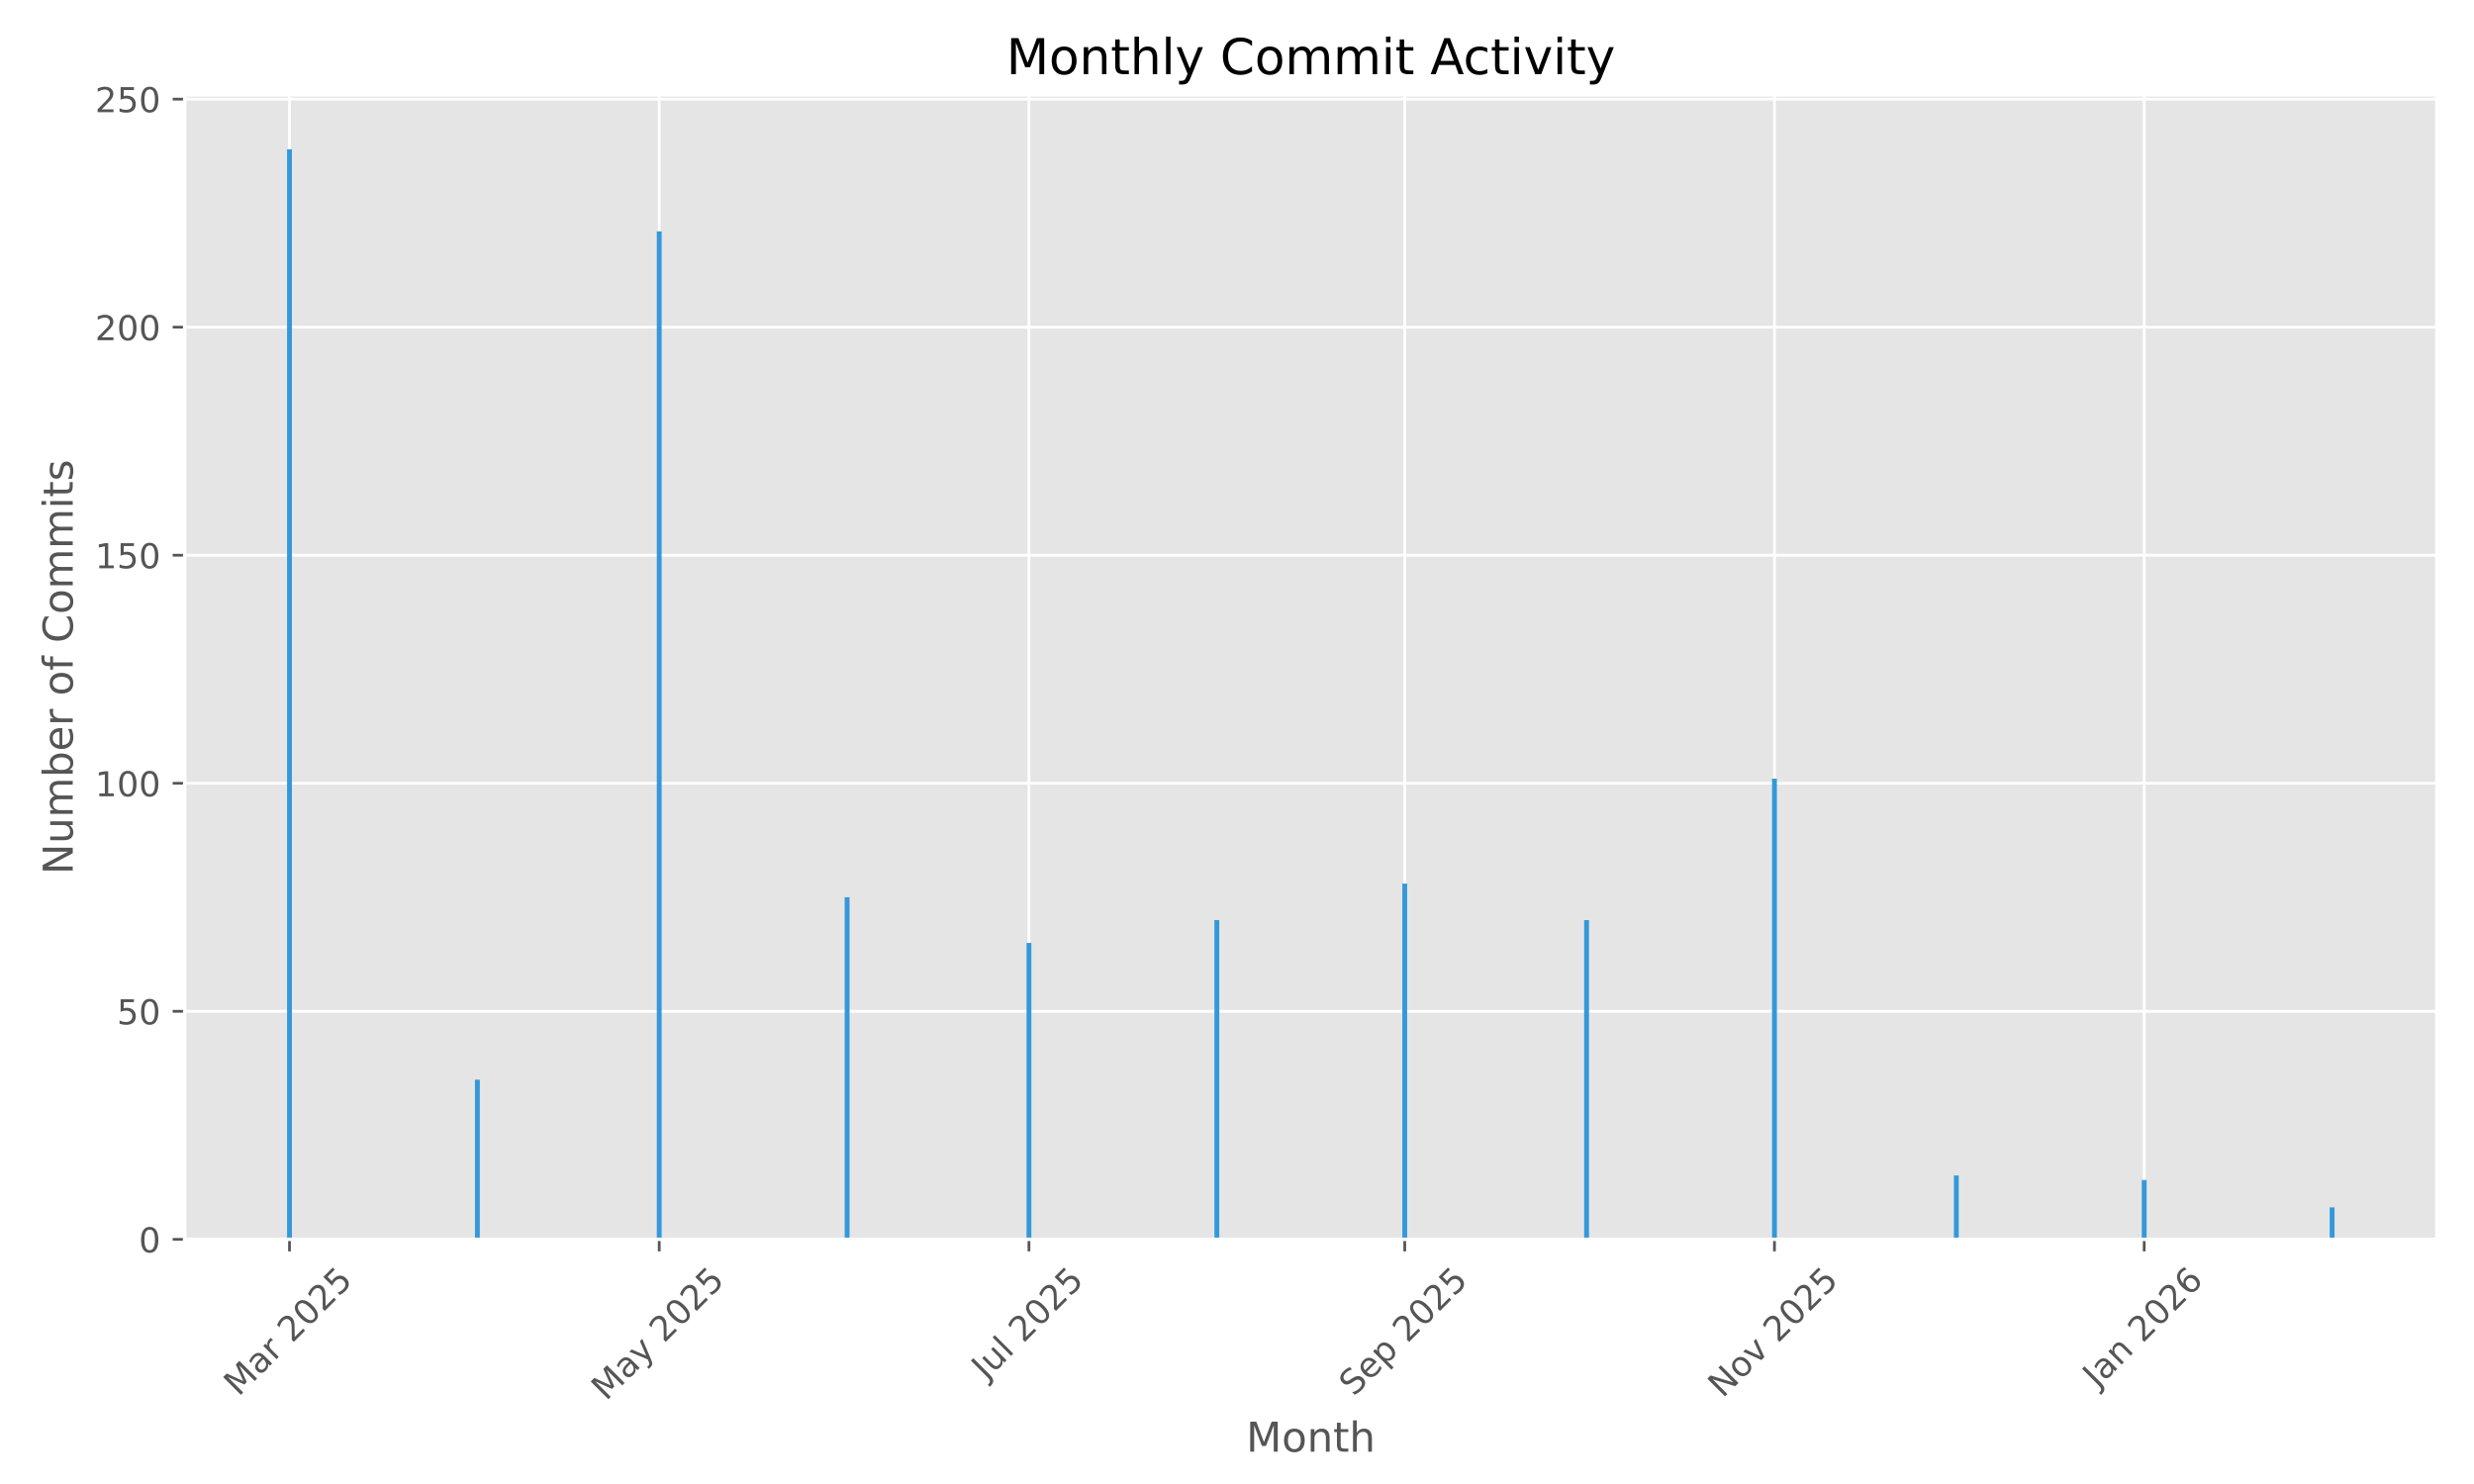
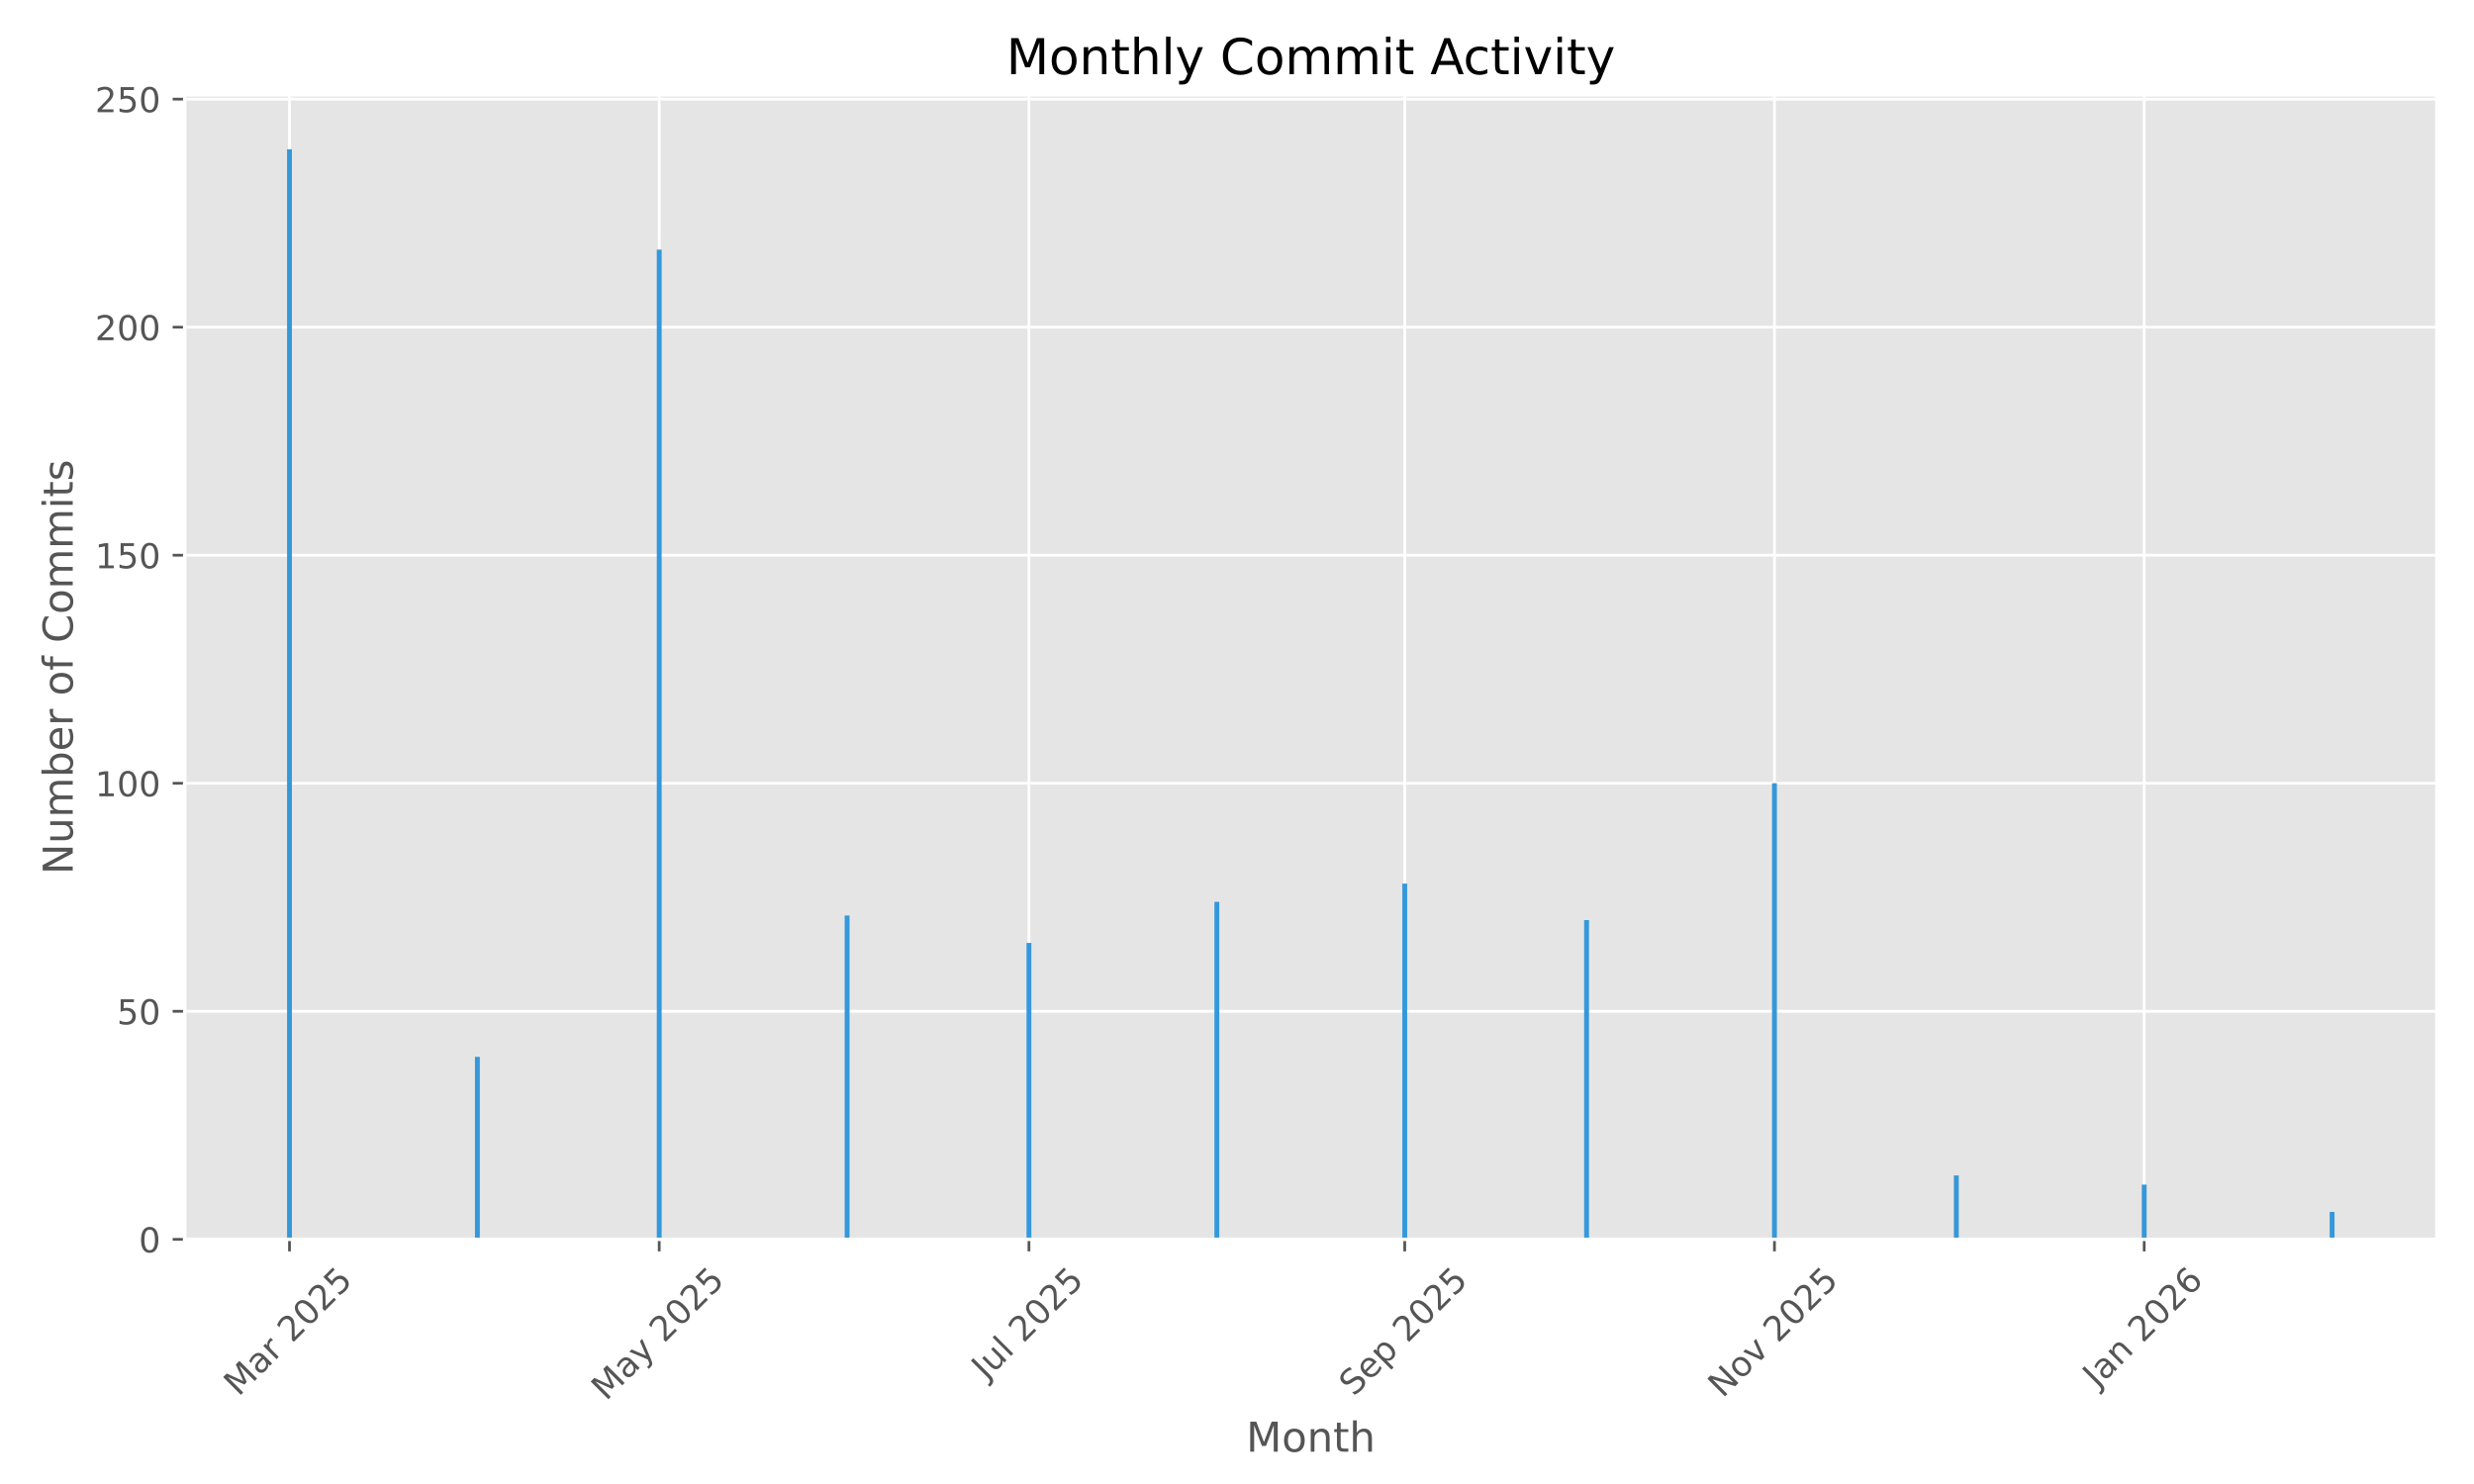
<svg xmlns="http://www.w3.org/2000/svg" xmlns:xlink="http://www.w3.org/1999/xlink" width="720pt" height="432pt" viewBox="0 0 720 432" version="1.1">
  <defs>
    <style type="text/css">*{stroke-linejoin: round; stroke-linecap: butt}</style>
  </defs>
  <g id="figure_1">
    <g id="patch_1">
      <path d="M 0 432  L 720 432  L 720 0  L 0 0  z " style="fill: #ffffff" />
    </g>
    <g id="axes_1">
      <g id="patch_2">
        <path d="M 53.75 360.775  L 709.2 360.775  L 709.2 27.6  L 53.75 27.6  z " style="fill: #e5e5e5" />
      </g>
      <g id="matplotlib.axis_1">
        <g id="xtick_1">
          <g id="line2d_1">
-             <path d="M 84.249 360.775  L 84.249 27.6  " clip-path="url(#p8ecde5555d)" style="fill: none; stroke: #ffffff; stroke-width: 0.8; stroke-linecap: square" />
+             <path d="M 84.249 360.775  L 84.249 27.6  " clip-path="url(#p1591c0fec1)" style="fill: none; stroke: #ffffff; stroke-width: 0.8; stroke-linecap: square" />
          </g>
          <g id="line2d_2">
            <defs>
-               <path id="ma11e4b9450" d="M 0 0  L 0 3.5  " style="stroke: #555555; stroke-width: 0.8" />
+               <path id="m5509b47a88" d="M 0 0  L 0 3.5  " style="stroke: #555555; stroke-width: 0.8" />
            </defs>
            <g>
-               <use xlink:href="#ma11e4b9450" x="84.249" y="360.775" style="fill: #555555; stroke: #555555; stroke-width: 0.8" />
+               <use xlink:href="#m5509b47a88" x="84.249" y="360.775" style="fill: #555555; stroke: #555555; stroke-width: 0.8" />
            </g>
          </g>
          <g id="text_1">
            <g style="fill: #555555" transform="translate(69.40781 406.7317) rotate(-45) scale(0.1 -0.1)">
              <defs>
                <path id="DejaVuSans-4d" d="M 628 4666  L 1569 4666  L 2759 1491  L 3956 4666  L 4897 4666  L 4897 0  L 4281 0  L 4281 4097  L 3078 897  L 2444 897  L 1241 4097  L 1241 0  L 628 0  L 628 4666  z " transform="scale(0.015625)" />
                <path id="DejaVuSans-61" d="M 2194 1759  Q 1497 1759 1228 1600  Q 959 1441 959 1056  Q 959 750 1161 570  Q 1363 391 1709 391  Q 2188 391 2477 730  Q 2766 1069 2766 1631  L 2766 1759  L 2194 1759  z M 3341 1997  L 3341 0  L 2766 0  L 2766 531  Q 2569 213 2275 61  Q 1981 -91 1556 -91  Q 1019 -91 701 211  Q 384 513 384 1019  Q 384 1609 779 1909  Q 1175 2209 1959 2209  L 2766 2209  L 2766 2266  Q 2766 2663 2505 2880  Q 2244 3097 1772 3097  Q 1472 3097 1187 3025  Q 903 2953 641 2809  L 641 3341  Q 956 3463 1253 3523  Q 1550 3584 1831 3584  Q 2591 3584 2966 3190  Q 3341 2797 3341 1997  z " transform="scale(0.015625)" />
                <path id="DejaVuSans-72" d="M 2631 2963  Q 2534 3019 2420 3045  Q 2306 3072 2169 3072  Q 1681 3072 1420 2755  Q 1159 2438 1159 1844  L 1159 0  L 581 0  L 581 3500  L 1159 3500  L 1159 2956  Q 1341 3275 1631 3429  Q 1922 3584 2338 3584  Q 2397 3584 2469 3576  Q 2541 3569 2628 3553  L 2631 2963  z " transform="scale(0.015625)" />
                <path id="DejaVuSans-20" transform="scale(0.015625)" />
                <path id="DejaVuSans-32" d="M 1228 531  L 3431 531  L 3431 0  L 469 0  L 469 531  Q 828 903 1448 1529  Q 2069 2156 2228 2338  Q 2531 2678 2651 2914  Q 2772 3150 2772 3378  Q 2772 3750 2511 3984  Q 2250 4219 1831 4219  Q 1534 4219 1204 4116  Q 875 4013 500 3803  L 500 4441  Q 881 4594 1212 4672  Q 1544 4750 1819 4750  Q 2544 4750 2975 4387  Q 3406 4025 3406 3419  Q 3406 3131 3298 2873  Q 3191 2616 2906 2266  Q 2828 2175 2409 1742  Q 1991 1309 1228 531  z " transform="scale(0.015625)" />
                <path id="DejaVuSans-30" d="M 2034 4250  Q 1547 4250 1301 3770  Q 1056 3291 1056 2328  Q 1056 1369 1301 889  Q 1547 409 2034 409  Q 2525 409 2770 889  Q 3016 1369 3016 2328  Q 3016 3291 2770 3770  Q 2525 4250 2034 4250  z M 2034 4750  Q 2819 4750 3233 4129  Q 3647 3509 3647 2328  Q 3647 1150 3233 529  Q 2819 -91 2034 -91  Q 1250 -91 836 529  Q 422 1150 422 2328  Q 422 3509 836 4129  Q 1250 4750 2034 4750  z " transform="scale(0.015625)" />
                <path id="DejaVuSans-35" d="M 691 4666  L 3169 4666  L 3169 4134  L 1269 4134  L 1269 2991  Q 1406 3038 1543 3061  Q 1681 3084 1819 3084  Q 2600 3084 3056 2656  Q 3513 2228 3513 1497  Q 3513 744 3044 326  Q 2575 -91 1722 -91  Q 1428 -91 1123 -41  Q 819 9 494 109  L 494 744  Q 775 591 1075 516  Q 1375 441 1709 441  Q 2250 441 2565 725  Q 2881 1009 2881 1497  Q 2881 1984 2565 2268  Q 2250 2553 1709 2553  Q 1456 2553 1204 2497  Q 953 2441 691 2322  L 691 4666  z " transform="scale(0.015625)" />
              </defs>
              <use xlink:href="#DejaVuSans-4d" />
              <use xlink:href="#DejaVuSans-61" transform="translate(86.2793 0)" />
              <use xlink:href="#DejaVuSans-72" transform="translate(147.5586 0)" />
              <use xlink:href="#DejaVuSans-20" transform="translate(188.6719 0)" />
              <use xlink:href="#DejaVuSans-32" transform="translate(220.459 0)" />
              <use xlink:href="#DejaVuSans-30" transform="translate(284.082 0)" />
              <use xlink:href="#DejaVuSans-32" transform="translate(347.7051 0)" />
              <use xlink:href="#DejaVuSans-35" transform="translate(411.3281 0)" />
            </g>
          </g>
        </g>
        <g id="xtick_2">
          <g id="line2d_3">
-             <path d="M 191.85 360.775  L 191.85 27.6  " clip-path="url(#p8ecde5555d)" style="fill: none; stroke: #ffffff; stroke-width: 0.8; stroke-linecap: square" />
+             <path d="M 191.85 360.775  L 191.85 27.6  " clip-path="url(#p1591c0fec1)" style="fill: none; stroke: #ffffff; stroke-width: 0.8; stroke-linecap: square" />
          </g>
          <g id="line2d_4">
            <g>
-               <use xlink:href="#ma11e4b9450" x="191.85" y="360.775" style="fill: #555555; stroke: #555555; stroke-width: 0.8" />
+               <use xlink:href="#m5509b47a88" x="191.85" y="360.775" style="fill: #555555; stroke: #555555; stroke-width: 0.8" />
            </g>
          </g>
          <g id="text_2">
            <g style="fill: #555555" transform="translate(176.3698 408.01) rotate(-45) scale(0.1 -0.1)">
              <defs>
                <path id="DejaVuSans-79" d="M 2059 -325  Q 1816 -950 1584 -1140  Q 1353 -1331 966 -1331  L 506 -1331  L 506 -850  L 844 -850  Q 1081 -850 1212 -737  Q 1344 -625 1503 -206  L 1606 56  L 191 3500  L 800 3500  L 1894 763  L 2988 3500  L 3597 3500  L 2059 -325  z " transform="scale(0.015625)" />
              </defs>
              <use xlink:href="#DejaVuSans-4d" />
              <use xlink:href="#DejaVuSans-61" transform="translate(86.2793 0)" />
              <use xlink:href="#DejaVuSans-79" transform="translate(147.5586 0)" />
              <use xlink:href="#DejaVuSans-20" transform="translate(206.7383 0)" />
              <use xlink:href="#DejaVuSans-32" transform="translate(238.5254 0)" />
              <use xlink:href="#DejaVuSans-30" transform="translate(302.1484 0)" />
              <use xlink:href="#DejaVuSans-32" transform="translate(365.7715 0)" />
              <use xlink:href="#DejaVuSans-35" transform="translate(429.3945 0)" />
            </g>
          </g>
        </g>
        <g id="xtick_3">
          <g id="line2d_5">
-             <path d="M 299.451 360.775  L 299.451 27.6  " clip-path="url(#p8ecde5555d)" style="fill: none; stroke: #ffffff; stroke-width: 0.8; stroke-linecap: square" />
+             <path d="M 299.451 360.775  L 299.451 27.6  " clip-path="url(#p1591c0fec1)" style="fill: none; stroke: #ffffff; stroke-width: 0.8; stroke-linecap: square" />
          </g>
          <g id="line2d_6">
            <g>
-               <use xlink:href="#ma11e4b9450" x="299.451" y="360.775" style="fill: #555555; stroke: #555555; stroke-width: 0.8" />
+               <use xlink:href="#m5509b47a88" x="299.451" y="360.775" style="fill: #555555; stroke: #555555; stroke-width: 0.8" />
            </g>
          </g>
          <g id="text_3">
            <g style="fill: #555555" transform="translate(287.0149 401.9222) rotate(-45) scale(0.1 -0.1)">
              <defs>
                <path id="DejaVuSans-4a" d="M 628 4666  L 1259 4666  L 1259 325  Q 1259 -519 939 -900  Q 619 -1281 -91 -1281  L -331 -1281  L -331 -750  L -134 -750  Q 284 -750 456 -515  Q 628 -281 628 325  L 628 4666  z " transform="scale(0.015625)" />
                <path id="DejaVuSans-75" d="M 544 1381  L 544 3500  L 1119 3500  L 1119 1403  Q 1119 906 1312 657  Q 1506 409 1894 409  Q 2359 409 2629 706  Q 2900 1003 2900 1516  L 2900 3500  L 3475 3500  L 3475 0  L 2900 0  L 2900 538  Q 2691 219 2414 64  Q 2138 -91 1772 -91  Q 1169 -91 856 284  Q 544 659 544 1381  z M 1991 3584  L 1991 3584  z " transform="scale(0.015625)" />
                <path id="DejaVuSans-6c" d="M 603 4863  L 1178 4863  L 1178 0  L 603 0  L 603 4863  z " transform="scale(0.015625)" />
              </defs>
              <use xlink:href="#DejaVuSans-4a" />
              <use xlink:href="#DejaVuSans-75" transform="translate(29.49219 0)" />
              <use xlink:href="#DejaVuSans-6c" transform="translate(92.87109 0)" />
              <use xlink:href="#DejaVuSans-20" transform="translate(120.6543 0)" />
              <use xlink:href="#DejaVuSans-32" transform="translate(152.4414 0)" />
              <use xlink:href="#DejaVuSans-30" transform="translate(216.0645 0)" />
              <use xlink:href="#DejaVuSans-32" transform="translate(279.6875 0)" />
              <use xlink:href="#DejaVuSans-35" transform="translate(343.3105 0)" />
            </g>
          </g>
        </g>
        <g id="xtick_4">
          <g id="line2d_7">
-             <path d="M 408.816 360.775  L 408.816 27.6  " clip-path="url(#p8ecde5555d)" style="fill: none; stroke: #ffffff; stroke-width: 0.8; stroke-linecap: square" />
+             <path d="M 408.816 360.775  L 408.816 27.6  " clip-path="url(#p1591c0fec1)" style="fill: none; stroke: #ffffff; stroke-width: 0.8; stroke-linecap: square" />
          </g>
          <g id="line2d_8">
            <g>
-               <use xlink:href="#ma11e4b9450" x="408.816" y="360.775" style="fill: #555555; stroke: #555555; stroke-width: 0.8" />
+               <use xlink:href="#m5509b47a88" x="408.816" y="360.775" style="fill: #555555; stroke: #555555; stroke-width: 0.8" />
            </g>
          </g>
          <g id="text_4">
            <g style="fill: #555555" transform="translate(393.9814 406.7195) rotate(-45) scale(0.1 -0.1)">
              <defs>
                <path id="DejaVuSans-53" d="M 3425 4513  L 3425 3897  Q 3066 4069 2747 4153  Q 2428 4238 2131 4238  Q 1616 4238 1336 4038  Q 1056 3838 1056 3469  Q 1056 3159 1242 3001  Q 1428 2844 1947 2747  L 2328 2669  Q 3034 2534 3370 2195  Q 3706 1856 3706 1288  Q 3706 609 3251 259  Q 2797 -91 1919 -91  Q 1588 -91 1214 -16  Q 841 59 441 206  L 441 856  Q 825 641 1194 531  Q 1563 422 1919 422  Q 2459 422 2753 634  Q 3047 847 3047 1241  Q 3047 1584 2836 1778  Q 2625 1972 2144 2069  L 1759 2144  Q 1053 2284 737 2584  Q 422 2884 422 3419  Q 422 4038 858 4394  Q 1294 4750 2059 4750  Q 2388 4750 2728 4690  Q 3069 4631 3425 4513  z " transform="scale(0.015625)" />
                <path id="DejaVuSans-65" d="M 3597 1894  L 3597 1613  L 953 1613  Q 991 1019 1311 708  Q 1631 397 2203 397  Q 2534 397 2845 478  Q 3156 559 3463 722  L 3463 178  Q 3153 47 2828 -22  Q 2503 -91 2169 -91  Q 1331 -91 842 396  Q 353 884 353 1716  Q 353 2575 817 3079  Q 1281 3584 2069 3584  Q 2775 3584 3186 3129  Q 3597 2675 3597 1894  z M 3022 2063  Q 3016 2534 2758 2815  Q 2500 3097 2075 3097  Q 1594 3097 1305 2825  Q 1016 2553 972 2059  L 3022 2063  z " transform="scale(0.015625)" />
                <path id="DejaVuSans-70" d="M 1159 525  L 1159 -1331  L 581 -1331  L 581 3500  L 1159 3500  L 1159 2969  Q 1341 3281 1617 3432  Q 1894 3584 2278 3584  Q 2916 3584 3314 3078  Q 3713 2572 3713 1747  Q 3713 922 3314 415  Q 2916 -91 2278 -91  Q 1894 -91 1617 61  Q 1341 213 1159 525  z M 3116 1747  Q 3116 2381 2855 2742  Q 2594 3103 2138 3103  Q 1681 3103 1420 2742  Q 1159 2381 1159 1747  Q 1159 1113 1420 752  Q 1681 391 2138 391  Q 2594 391 2855 752  Q 3116 1113 3116 1747  z " transform="scale(0.015625)" />
              </defs>
              <use xlink:href="#DejaVuSans-53" />
              <use xlink:href="#DejaVuSans-65" transform="translate(63.47656 0)" />
              <use xlink:href="#DejaVuSans-70" transform="translate(125 0)" />
              <use xlink:href="#DejaVuSans-20" transform="translate(188.4766 0)" />
              <use xlink:href="#DejaVuSans-32" transform="translate(220.2637 0)" />
              <use xlink:href="#DejaVuSans-30" transform="translate(283.8867 0)" />
              <use xlink:href="#DejaVuSans-32" transform="translate(347.5098 0)" />
              <use xlink:href="#DejaVuSans-35" transform="translate(411.1328 0)" />
            </g>
          </g>
        </g>
        <g id="xtick_5">
          <g id="line2d_9">
-             <path d="M 516.417 360.775  L 516.417 27.6  " clip-path="url(#p8ecde5555d)" style="fill: none; stroke: #ffffff; stroke-width: 0.8; stroke-linecap: square" />
+             <path d="M 516.417 360.775  L 516.417 27.6  " clip-path="url(#p1591c0fec1)" style="fill: none; stroke: #ffffff; stroke-width: 0.8; stroke-linecap: square" />
          </g>
          <g id="line2d_10">
            <g>
-               <use xlink:href="#ma11e4b9450" x="516.417" y="360.775" style="fill: #555555; stroke: #555555; stroke-width: 0.8" />
+               <use xlink:href="#m5509b47a88" x="516.417" y="360.775" style="fill: #555555; stroke: #555555; stroke-width: 0.8" />
            </g>
          </g>
          <g id="text_5">
            <g style="fill: #555555" transform="translate(501.3462 407.1924) rotate(-45) scale(0.1 -0.1)">
              <defs>
                <path id="DejaVuSans-4e" d="M 628 4666  L 1478 4666  L 3547 763  L 3547 4666  L 4159 4666  L 4159 0  L 3309 0  L 1241 3903  L 1241 0  L 628 0  L 628 4666  z " transform="scale(0.015625)" />
                <path id="DejaVuSans-6f" d="M 1959 3097  Q 1497 3097 1228 2736  Q 959 2375 959 1747  Q 959 1119 1226 758  Q 1494 397 1959 397  Q 2419 397 2687 759  Q 2956 1122 2956 1747  Q 2956 2369 2687 2733  Q 2419 3097 1959 3097  z M 1959 3584  Q 2709 3584 3137 3096  Q 3566 2609 3566 1747  Q 3566 888 3137 398  Q 2709 -91 1959 -91  Q 1206 -91 779 398  Q 353 888 353 1747  Q 353 2609 779 3096  Q 1206 3584 1959 3584  z " transform="scale(0.015625)" />
                <path id="DejaVuSans-76" d="M 191 3500  L 800 3500  L 1894 563  L 2988 3500  L 3597 3500  L 2284 0  L 1503 0  L 191 3500  z " transform="scale(0.015625)" />
              </defs>
              <use xlink:href="#DejaVuSans-4e" />
              <use xlink:href="#DejaVuSans-6f" transform="translate(74.80469 0)" />
              <use xlink:href="#DejaVuSans-76" transform="translate(135.9863 0)" />
              <use xlink:href="#DejaVuSans-20" transform="translate(195.166 0)" />
              <use xlink:href="#DejaVuSans-32" transform="translate(226.9531 0)" />
              <use xlink:href="#DejaVuSans-30" transform="translate(290.5762 0)" />
              <use xlink:href="#DejaVuSans-32" transform="translate(354.1992 0)" />
              <use xlink:href="#DejaVuSans-35" transform="translate(417.8223 0)" />
            </g>
          </g>
        </g>
        <g id="xtick_6">
          <g id="line2d_11">
-             <path d="M 624.019 360.775  L 624.019 27.6  " clip-path="url(#p8ecde5555d)" style="fill: none; stroke: #ffffff; stroke-width: 0.8; stroke-linecap: square" />
+             <path d="M 624.019 360.775  L 624.019 27.6  " clip-path="url(#p1591c0fec1)" style="fill: none; stroke: #ffffff; stroke-width: 0.8; stroke-linecap: square" />
          </g>
          <g id="line2d_12">
            <g>
-               <use xlink:href="#ma11e4b9450" x="624.019" y="360.775" style="fill: #555555; stroke: #555555; stroke-width: 0.8" />
+               <use xlink:href="#m5509b47a88" x="624.019" y="360.775" style="fill: #555555; stroke: #555555; stroke-width: 0.8" />
            </g>
          </g>
          <g id="text_6">
            <g style="fill: #555555" transform="translate(610.398 404.291) rotate(-45) scale(0.1 -0.1)">
              <defs>
                <path id="DejaVuSans-6e" d="M 3513 2113  L 3513 0  L 2938 0  L 2938 2094  Q 2938 2591 2744 2837  Q 2550 3084 2163 3084  Q 1697 3084 1428 2787  Q 1159 2491 1159 1978  L 1159 0  L 581 0  L 581 3500  L 1159 3500  L 1159 2956  Q 1366 3272 1645 3428  Q 1925 3584 2291 3584  Q 2894 3584 3203 3211  Q 3513 2838 3513 2113  z " transform="scale(0.015625)" />
                <path id="DejaVuSans-36" d="M 2113 2584  Q 1688 2584 1439 2293  Q 1191 2003 1191 1497  Q 1191 994 1439 701  Q 1688 409 2113 409  Q 2538 409 2786 701  Q 3034 994 3034 1497  Q 3034 2003 2786 2293  Q 2538 2584 2113 2584  z M 3366 4563  L 3366 3988  Q 3128 4100 2886 4159  Q 2644 4219 2406 4219  Q 1781 4219 1451 3797  Q 1122 3375 1075 2522  Q 1259 2794 1537 2939  Q 1816 3084 2150 3084  Q 2853 3084 3261 2657  Q 3669 2231 3669 1497  Q 3669 778 3244 343  Q 2819 -91 2113 -91  Q 1303 -91 875 529  Q 447 1150 447 2328  Q 447 3434 972 4092  Q 1497 4750 2381 4750  Q 2619 4750 2861 4703  Q 3103 4656 3366 4563  z " transform="scale(0.015625)" />
              </defs>
              <use xlink:href="#DejaVuSans-4a" />
              <use xlink:href="#DejaVuSans-61" transform="translate(29.49219 0)" />
              <use xlink:href="#DejaVuSans-6e" transform="translate(90.77148 0)" />
              <use xlink:href="#DejaVuSans-20" transform="translate(154.1504 0)" />
              <use xlink:href="#DejaVuSans-32" transform="translate(185.9375 0)" />
              <use xlink:href="#DejaVuSans-30" transform="translate(249.5605 0)" />
              <use xlink:href="#DejaVuSans-32" transform="translate(313.1836 0)" />
              <use xlink:href="#DejaVuSans-36" transform="translate(376.8066 0)" />
            </g>
          </g>
        </g>
        <g id="text_7">
          <g style="fill: #555555" transform="translate(362.6697 422.5987) scale(0.12 -0.12)">
            <defs>
              <path id="DejaVuSans-74" d="M 1172 4494  L 1172 3500  L 2356 3500  L 2356 3053  L 1172 3053  L 1172 1153  Q 1172 725 1289 603  Q 1406 481 1766 481  L 2356 481  L 2356 0  L 1766 0  Q 1100 0 847 248  Q 594 497 594 1153  L 594 3053  L 172 3053  L 172 3500  L 594 3500  L 594 4494  L 1172 4494  z " transform="scale(0.015625)" />
              <path id="DejaVuSans-68" d="M 3513 2113  L 3513 0  L 2938 0  L 2938 2094  Q 2938 2591 2744 2837  Q 2550 3084 2163 3084  Q 1697 3084 1428 2787  Q 1159 2491 1159 1978  L 1159 0  L 581 0  L 581 4863  L 1159 4863  L 1159 2956  Q 1366 3272 1645 3428  Q 1925 3584 2291 3584  Q 2894 3584 3203 3211  Q 3513 2838 3513 2113  z " transform="scale(0.015625)" />
            </defs>
            <use xlink:href="#DejaVuSans-4d" />
            <use xlink:href="#DejaVuSans-6f" transform="translate(86.2793 0)" />
            <use xlink:href="#DejaVuSans-6e" transform="translate(147.4609 0)" />
            <use xlink:href="#DejaVuSans-74" transform="translate(210.8398 0)" />
            <use xlink:href="#DejaVuSans-68" transform="translate(250.0488 0)" />
          </g>
        </g>
      </g>
      <g id="matplotlib.axis_2">
        <g id="ytick_1">
          <g id="line2d_13">
-             <path d="M 53.75 360.775  L 709.2 360.775  " clip-path="url(#p8ecde5555d)" style="fill: none; stroke: #ffffff; stroke-width: 0.8; stroke-linecap: square" />
+             <path d="M 53.75 360.775  L 709.2 360.775  " clip-path="url(#p1591c0fec1)" style="fill: none; stroke: #ffffff; stroke-width: 0.8; stroke-linecap: square" />
          </g>
          <g id="line2d_14">
            <defs>
-               <path id="ma7612aa9ef" d="M 0 0  L -3.5 0  " style="stroke: #555555; stroke-width: 0.8" />
+               <path id="m1be6e5d0c9" d="M 0 0  L -3.5 0  " style="stroke: #555555; stroke-width: 0.8" />
            </defs>
            <g>
-               <use xlink:href="#ma7612aa9ef" x="53.75" y="360.775" style="fill: #555555; stroke: #555555; stroke-width: 0.8" />
+               <use xlink:href="#m1be6e5d0c9" x="53.75" y="360.775" style="fill: #555555; stroke: #555555; stroke-width: 0.8" />
            </g>
          </g>
          <g id="text_8">
            <g style="fill: #555555" transform="translate(40.3875 364.5737) scale(0.1 -0.1)">
              <use xlink:href="#DejaVuSans-30" />
            </g>
          </g>
        </g>
        <g id="ytick_2">
          <g id="line2d_15">
-             <path d="M 53.75 294.392  L 709.2 294.392  " clip-path="url(#p8ecde5555d)" style="fill: none; stroke: #ffffff; stroke-width: 0.8; stroke-linecap: square" />
+             <path d="M 53.75 294.392  L 709.2 294.392  " clip-path="url(#p1591c0fec1)" style="fill: none; stroke: #ffffff; stroke-width: 0.8; stroke-linecap: square" />
          </g>
          <g id="line2d_16">
            <g>
-               <use xlink:href="#ma7612aa9ef" x="53.75" y="294.392" style="fill: #555555; stroke: #555555; stroke-width: 0.8" />
+               <use xlink:href="#m1be6e5d0c9" x="53.75" y="294.392" style="fill: #555555; stroke: #555555; stroke-width: 0.8" />
            </g>
          </g>
          <g id="text_9">
            <g style="fill: #555555" transform="translate(34.025 298.1911) scale(0.1 -0.1)">
              <use xlink:href="#DejaVuSans-35" />
              <use xlink:href="#DejaVuSans-30" transform="translate(63.62305 0)" />
            </g>
          </g>
        </g>
        <g id="ytick_3">
          <g id="line2d_17">
-             <path d="M 53.75 228.009  L 709.2 228.009  " clip-path="url(#p8ecde5555d)" style="fill: none; stroke: #ffffff; stroke-width: 0.8; stroke-linecap: square" />
+             <path d="M 53.75 228.009  L 709.2 228.009  " clip-path="url(#p1591c0fec1)" style="fill: none; stroke: #ffffff; stroke-width: 0.8; stroke-linecap: square" />
          </g>
          <g id="line2d_18">
            <g>
-               <use xlink:href="#ma7612aa9ef" x="53.75" y="228.009" style="fill: #555555; stroke: #555555; stroke-width: 0.8" />
+               <use xlink:href="#m1be6e5d0c9" x="53.75" y="228.009" style="fill: #555555; stroke: #555555; stroke-width: 0.8" />
            </g>
          </g>
          <g id="text_10">
            <g style="fill: #555555" transform="translate(27.6625 231.8084) scale(0.1 -0.1)">
              <defs>
                <path id="DejaVuSans-31" d="M 794 531  L 1825 531  L 1825 4091  L 703 3866  L 703 4441  L 1819 4666  L 2450 4666  L 2450 531  L 3481 531  L 3481 0  L 794 0  L 794 531  z " transform="scale(0.015625)" />
              </defs>
              <use xlink:href="#DejaVuSans-31" />
              <use xlink:href="#DejaVuSans-30" transform="translate(63.62305 0)" />
              <use xlink:href="#DejaVuSans-30" transform="translate(127.2461 0)" />
            </g>
          </g>
        </g>
        <g id="ytick_4">
          <g id="line2d_19">
-             <path d="M 53.75 161.627  L 709.2 161.627  " clip-path="url(#p8ecde5555d)" style="fill: none; stroke: #ffffff; stroke-width: 0.8; stroke-linecap: square" />
+             <path d="M 53.75 161.627  L 709.2 161.627  " clip-path="url(#p1591c0fec1)" style="fill: none; stroke: #ffffff; stroke-width: 0.8; stroke-linecap: square" />
          </g>
          <g id="line2d_20">
            <g>
-               <use xlink:href="#ma7612aa9ef" x="53.75" y="161.627" style="fill: #555555; stroke: #555555; stroke-width: 0.8" />
+               <use xlink:href="#m1be6e5d0c9" x="53.75" y="161.627" style="fill: #555555; stroke: #555555; stroke-width: 0.8" />
            </g>
          </g>
          <g id="text_11">
            <g style="fill: #555555" transform="translate(27.6625 165.4258) scale(0.1 -0.1)">
              <use xlink:href="#DejaVuSans-31" />
              <use xlink:href="#DejaVuSans-35" transform="translate(63.62305 0)" />
              <use xlink:href="#DejaVuSans-30" transform="translate(127.2461 0)" />
            </g>
          </g>
        </g>
        <g id="ytick_5">
          <g id="line2d_21">
-             <path d="M 53.75 95.244  L 709.2 95.244  " clip-path="url(#p8ecde5555d)" style="fill: none; stroke: #ffffff; stroke-width: 0.8; stroke-linecap: square" />
+             <path d="M 53.75 95.244  L 709.2 95.244  " clip-path="url(#p1591c0fec1)" style="fill: none; stroke: #ffffff; stroke-width: 0.8; stroke-linecap: square" />
          </g>
          <g id="line2d_22">
            <g>
-               <use xlink:href="#ma7612aa9ef" x="53.75" y="95.244" style="fill: #555555; stroke: #555555; stroke-width: 0.8" />
+               <use xlink:href="#m1be6e5d0c9" x="53.75" y="95.244" style="fill: #555555; stroke: #555555; stroke-width: 0.8" />
            </g>
          </g>
          <g id="text_12">
            <g style="fill: #555555" transform="translate(27.6625 99.04314) scale(0.1 -0.1)">
              <use xlink:href="#DejaVuSans-32" />
              <use xlink:href="#DejaVuSans-30" transform="translate(63.62305 0)" />
              <use xlink:href="#DejaVuSans-30" transform="translate(127.2461 0)" />
            </g>
          </g>
        </g>
        <g id="ytick_6">
          <g id="line2d_23">
-             <path d="M 53.75 28.861  L 709.2 28.861  " clip-path="url(#p8ecde5555d)" style="fill: none; stroke: #ffffff; stroke-width: 0.8; stroke-linecap: square" />
+             <path d="M 53.75 28.861  L 709.2 28.861  " clip-path="url(#p1591c0fec1)" style="fill: none; stroke: #ffffff; stroke-width: 0.8; stroke-linecap: square" />
          </g>
          <g id="line2d_24">
            <g>
-               <use xlink:href="#ma7612aa9ef" x="53.75" y="28.861" style="fill: #555555; stroke: #555555; stroke-width: 0.8" />
+               <use xlink:href="#m1be6e5d0c9" x="53.75" y="28.861" style="fill: #555555; stroke: #555555; stroke-width: 0.8" />
            </g>
          </g>
          <g id="text_13">
            <g style="fill: #555555" transform="translate(27.6625 32.66049) scale(0.1 -0.1)">
              <use xlink:href="#DejaVuSans-32" />
              <use xlink:href="#DejaVuSans-35" transform="translate(63.62305 0)" />
              <use xlink:href="#DejaVuSans-30" transform="translate(127.2461 0)" />
            </g>
          </g>
        </g>
        <g id="text_14">
          <g style="fill: #555555" transform="translate(21.16688 254.5819) rotate(-90) scale(0.12 -0.12)">
            <defs>
              <path id="DejaVuSans-6d" d="M 3328 2828  Q 3544 3216 3844 3400  Q 4144 3584 4550 3584  Q 5097 3584 5394 3201  Q 5691 2819 5691 2113  L 5691 0  L 5113 0  L 5113 2094  Q 5113 2597 4934 2840  Q 4756 3084 4391 3084  Q 3944 3084 3684 2787  Q 3425 2491 3425 1978  L 3425 0  L 2847 0  L 2847 2094  Q 2847 2600 2669 2842  Q 2491 3084 2119 3084  Q 1678 3084 1418 2786  Q 1159 2488 1159 1978  L 1159 0  L 581 0  L 581 3500  L 1159 3500  L 1159 2956  Q 1356 3278 1631 3431  Q 1906 3584 2284 3584  Q 2666 3584 2933 3390  Q 3200 3197 3328 2828  z " transform="scale(0.015625)" />
              <path id="DejaVuSans-62" d="M 3116 1747  Q 3116 2381 2855 2742  Q 2594 3103 2138 3103  Q 1681 3103 1420 2742  Q 1159 2381 1159 1747  Q 1159 1113 1420 752  Q 1681 391 2138 391  Q 2594 391 2855 752  Q 3116 1113 3116 1747  z M 1159 2969  Q 1341 3281 1617 3432  Q 1894 3584 2278 3584  Q 2916 3584 3314 3078  Q 3713 2572 3713 1747  Q 3713 922 3314 415  Q 2916 -91 2278 -91  Q 1894 -91 1617 61  Q 1341 213 1159 525  L 1159 0  L 581 0  L 581 4863  L 1159 4863  L 1159 2969  z " transform="scale(0.015625)" />
              <path id="DejaVuSans-66" d="M 2375 4863  L 2375 4384  L 1825 4384  Q 1516 4384 1395 4259  Q 1275 4134 1275 3809  L 1275 3500  L 2222 3500  L 2222 3053  L 1275 3053  L 1275 0  L 697 0  L 697 3053  L 147 3053  L 147 3500  L 697 3500  L 697 3744  Q 697 4328 969 4595  Q 1241 4863 1831 4863  L 2375 4863  z " transform="scale(0.015625)" />
              <path id="DejaVuSans-43" d="M 4122 4306  L 4122 3641  Q 3803 3938 3442 4084  Q 3081 4231 2675 4231  Q 1875 4231 1450 3742  Q 1025 3253 1025 2328  Q 1025 1406 1450 917  Q 1875 428 2675 428  Q 3081 428 3442 575  Q 3803 722 4122 1019  L 4122 359  Q 3791 134 3420 21  Q 3050 -91 2638 -91  Q 1578 -91 968 557  Q 359 1206 359 2328  Q 359 3453 968 4101  Q 1578 4750 2638 4750  Q 3056 4750 3426 4639  Q 3797 4528 4122 4306  z " transform="scale(0.015625)" />
              <path id="DejaVuSans-69" d="M 603 3500  L 1178 3500  L 1178 0  L 603 0  L 603 3500  z M 603 4863  L 1178 4863  L 1178 4134  L 603 4134  L 603 4863  z " transform="scale(0.015625)" />
              <path id="DejaVuSans-73" d="M 2834 3397  L 2834 2853  Q 2591 2978 2328 3040  Q 2066 3103 1784 3103  Q 1356 3103 1142 2972  Q 928 2841 928 2578  Q 928 2378 1081 2264  Q 1234 2150 1697 2047  L 1894 2003  Q 2506 1872 2764 1633  Q 3022 1394 3022 966  Q 3022 478 2636 193  Q 2250 -91 1575 -91  Q 1294 -91 989 -36  Q 684 19 347 128  L 347 722  Q 666 556 975 473  Q 1284 391 1588 391  Q 1994 391 2212 530  Q 2431 669 2431 922  Q 2431 1156 2273 1281  Q 2116 1406 1581 1522  L 1381 1569  Q 847 1681 609 1914  Q 372 2147 372 2553  Q 372 3047 722 3315  Q 1072 3584 1716 3584  Q 2034 3584 2315 3537  Q 2597 3491 2834 3397  z " transform="scale(0.015625)" />
            </defs>
            <use xlink:href="#DejaVuSans-4e" />
            <use xlink:href="#DejaVuSans-75" transform="translate(74.80469 0)" />
            <use xlink:href="#DejaVuSans-6d" transform="translate(138.1836 0)" />
            <use xlink:href="#DejaVuSans-62" transform="translate(235.5957 0)" />
            <use xlink:href="#DejaVuSans-65" transform="translate(299.0723 0)" />
            <use xlink:href="#DejaVuSans-72" transform="translate(360.5957 0)" />
            <use xlink:href="#DejaVuSans-20" transform="translate(401.709 0)" />
            <use xlink:href="#DejaVuSans-6f" transform="translate(433.4961 0)" />
            <use xlink:href="#DejaVuSans-66" transform="translate(494.6777 0)" />
            <use xlink:href="#DejaVuSans-20" transform="translate(529.8828 0)" />
            <use xlink:href="#DejaVuSans-43" transform="translate(561.6699 0)" />
            <use xlink:href="#DejaVuSans-6f" transform="translate(631.4941 0)" />
            <use xlink:href="#DejaVuSans-6d" transform="translate(692.6758 0)" />
            <use xlink:href="#DejaVuSans-6d" transform="translate(790.0879 0)" />
            <use xlink:href="#DejaVuSans-69" transform="translate(887.5 0)" />
            <use xlink:href="#DejaVuSans-74" transform="translate(915.2832 0)" />
            <use xlink:href="#DejaVuSans-73" transform="translate(954.4922 0)" />
          </g>
        </g>
      </g>
      <g id="patch_3">
-         <path d="M 83.543 360.775  L 84.954 360.775  L 84.954 43.465  L 83.543 43.465  z " clip-path="url(#p8ecde5555d)" style="fill: #3498db" />
+         <path d="M 83.543 360.775  L 84.954 360.775  L 84.954 43.465  L 83.543 43.465  z " clip-path="url(#p1591c0fec1)" style="fill: #3498db" />
      </g>
      <g id="patch_4">
-         <path d="M 138.226 360.775  L 139.637 360.775  L 139.637 314.307  L 138.226 314.307  z " clip-path="url(#p8ecde5555d)" style="fill: #3498db" />
+         <path d="M 138.226 360.775  L 139.637 360.775  L 139.637 307.668  L 138.226 307.668  z " clip-path="url(#p1591c0fec1)" style="fill: #3498db" />
      </g>
      <g id="patch_5">
-         <path d="M 191.144 360.775  L 192.556 360.775  L 192.556 67.363  L 191.144 67.363  z " clip-path="url(#p8ecde5555d)" style="fill: #3498db" />
+         <path d="M 191.144 360.775  L 192.556 360.775  L 192.556 72.674  L 191.144 72.674  z " clip-path="url(#p1591c0fec1)" style="fill: #3498db" />
      </g>
      <g id="patch_6">
-         <path d="M 245.827 360.775  L 247.238 360.775  L 247.238 261.201  L 245.827 261.201  z " clip-path="url(#p8ecde5555d)" style="fill: #3498db" />
+         <path d="M 245.827 360.775  L 247.238 360.775  L 247.238 266.511  L 245.827 266.511  z " clip-path="url(#p1591c0fec1)" style="fill: #3498db" />
      </g>
      <g id="patch_7">
-         <path d="M 298.746 360.775  L 300.157 360.775  L 300.157 274.477  L 298.746 274.477  z " clip-path="url(#p8ecde5555d)" style="fill: #3498db" />
+         <path d="M 298.746 360.775  L 300.157 360.775  L 300.157 274.477  L 298.746 274.477  z " clip-path="url(#p1591c0fec1)" style="fill: #3498db" />
      </g>
      <g id="patch_8">
-         <path d="M 353.428 360.775  L 354.839 360.775  L 354.839 267.839  L 353.428 267.839  z " clip-path="url(#p8ecde5555d)" style="fill: #3498db" />
+         <path d="M 353.428 360.775  L 354.839 360.775  L 354.839 262.528  L 353.428 262.528  z " clip-path="url(#p1591c0fec1)" style="fill: #3498db" />
      </g>
      <g id="patch_9">
-         <path d="M 408.111 360.775  L 409.522 360.775  L 409.522 257.218  L 408.111 257.218  z " clip-path="url(#p8ecde5555d)" style="fill: #3498db" />
+         <path d="M 408.111 360.775  L 409.522 360.775  L 409.522 257.218  L 408.111 257.218  z " clip-path="url(#p1591c0fec1)" style="fill: #3498db" />
      </g>
      <g id="patch_10">
-         <path d="M 461.029 360.775  L 462.44 360.775  L 462.44 267.839  L 461.029 267.839  z " clip-path="url(#p8ecde5555d)" style="fill: #3498db" />
+         <path d="M 461.029 360.775  L 462.44 360.775  L 462.44 267.839  L 461.029 267.839  z " clip-path="url(#p1591c0fec1)" style="fill: #3498db" />
      </g>
      <g id="patch_11">
-         <path d="M 515.712 360.775  L 517.123 360.775  L 517.123 226.682  L 515.712 226.682  z " clip-path="url(#p8ecde5555d)" style="fill: #3498db" />
+         <path d="M 515.712 360.775  L 517.123 360.775  L 517.123 228.009  L 515.712 228.009  z " clip-path="url(#p1591c0fec1)" style="fill: #3498db" />
      </g>
      <g id="patch_12">
-         <path d="M 568.631 360.775  L 570.042 360.775  L 570.042 342.187  L 568.631 342.187  z " clip-path="url(#p8ecde5555d)" style="fill: #3498db" />
+         <path d="M 568.631 360.775  L 570.042 360.775  L 570.042 342.187  L 568.631 342.187  z " clip-path="url(#p1591c0fec1)" style="fill: #3498db" />
      </g>
      <g id="patch_13">
-         <path d="M 623.313 360.775  L 624.724 360.775  L 624.724 343.515  L 623.313 343.515  z " clip-path="url(#p8ecde5555d)" style="fill: #3498db" />
+         <path d="M 623.313 360.775  L 624.724 360.775  L 624.724 344.843  L 623.313 344.843  z " clip-path="url(#p1591c0fec1)" style="fill: #3498db" />
      </g>
      <g id="patch_14">
-         <path d="M 677.996 360.775  L 679.407 360.775  L 679.407 351.481  L 677.996 351.481  z " clip-path="url(#p8ecde5555d)" style="fill: #3498db" />
+         <path d="M 677.996 360.775  L 679.407 360.775  L 679.407 352.809  L 677.996 352.809  z " clip-path="url(#p1591c0fec1)" style="fill: #3498db" />
      </g>
      <g id="patch_15">
        <path d="M 53.75 360.775  L 53.75 27.6  " style="fill: none; stroke: #ffffff; stroke-linejoin: miter; stroke-linecap: square" />
      </g>
      <g id="patch_16">
        <path d="M 709.2 360.775  L 709.2 27.6  " style="fill: none; stroke: #ffffff; stroke-linejoin: miter; stroke-linecap: square" />
      </g>
      <g id="patch_17">
        <path d="M 53.75 360.775  L 709.2 360.775  " style="fill: none; stroke: #ffffff; stroke-linejoin: miter; stroke-linecap: square" />
      </g>
      <g id="patch_18">
        <path d="M 53.75 27.6  L 709.2 27.6  " style="fill: none; stroke: #ffffff; stroke-linejoin: miter; stroke-linecap: square" />
      </g>
      <g id="text_15">
        <g transform="translate(292.861 21.6) scale(0.144 -0.144)">
          <defs>
            <path id="DejaVuSans-41" d="M 2188 4044  L 1331 1722  L 3047 1722  L 2188 4044  z M 1831 4666  L 2547 4666  L 4325 0  L 3669 0  L 3244 1197  L 1141 1197  L 716 0  L 50 0  L 1831 4666  z " transform="scale(0.015625)" />
            <path id="DejaVuSans-63" d="M 3122 3366  L 3122 2828  Q 2878 2963 2633 3030  Q 2388 3097 2138 3097  Q 1578 3097 1268 2742  Q 959 2388 959 1747  Q 959 1106 1268 751  Q 1578 397 2138 397  Q 2388 397 2633 464  Q 2878 531 3122 666  L 3122 134  Q 2881 22 2623 -34  Q 2366 -91 2075 -91  Q 1284 -91 818 406  Q 353 903 353 1747  Q 353 2603 823 3093  Q 1294 3584 2113 3584  Q 2378 3584 2631 3529  Q 2884 3475 3122 3366  z " transform="scale(0.015625)" />
          </defs>
          <use xlink:href="#DejaVuSans-4d" />
          <use xlink:href="#DejaVuSans-6f" transform="translate(86.2793 0)" />
          <use xlink:href="#DejaVuSans-6e" transform="translate(147.4609 0)" />
          <use xlink:href="#DejaVuSans-74" transform="translate(210.8398 0)" />
          <use xlink:href="#DejaVuSans-68" transform="translate(250.0488 0)" />
          <use xlink:href="#DejaVuSans-6c" transform="translate(313.4277 0)" />
          <use xlink:href="#DejaVuSans-79" transform="translate(341.2109 0)" />
          <use xlink:href="#DejaVuSans-20" transform="translate(400.3906 0)" />
          <use xlink:href="#DejaVuSans-43" transform="translate(432.1777 0)" />
          <use xlink:href="#DejaVuSans-6f" transform="translate(502.002 0)" />
          <use xlink:href="#DejaVuSans-6d" transform="translate(563.1836 0)" />
          <use xlink:href="#DejaVuSans-6d" transform="translate(660.5957 0)" />
          <use xlink:href="#DejaVuSans-69" transform="translate(758.0078 0)" />
          <use xlink:href="#DejaVuSans-74" transform="translate(785.791 0)" />
          <use xlink:href="#DejaVuSans-20" transform="translate(825 0)" />
          <use xlink:href="#DejaVuSans-41" transform="translate(856.7871 0)" />
          <use xlink:href="#DejaVuSans-63" transform="translate(923.4453 0)" />
          <use xlink:href="#DejaVuSans-74" transform="translate(978.4258 0)" />
          <use xlink:href="#DejaVuSans-69" transform="translate(1017.635 0)" />
          <use xlink:href="#DejaVuSans-76" transform="translate(1045.418 0)" />
          <use xlink:href="#DejaVuSans-69" transform="translate(1104.598 0)" />
          <use xlink:href="#DejaVuSans-74" transform="translate(1132.381 0)" />
          <use xlink:href="#DejaVuSans-79" transform="translate(1171.59 0)" />
        </g>
      </g>
    </g>
  </g>
  <defs>
-     <clipPath id="p8ecde5555d">
+     <clipPath id="p1591c0fec1">
      <rect x="53.75" y="27.6" width="655.45" height="333.175" />
    </clipPath>
  </defs>
</svg>
